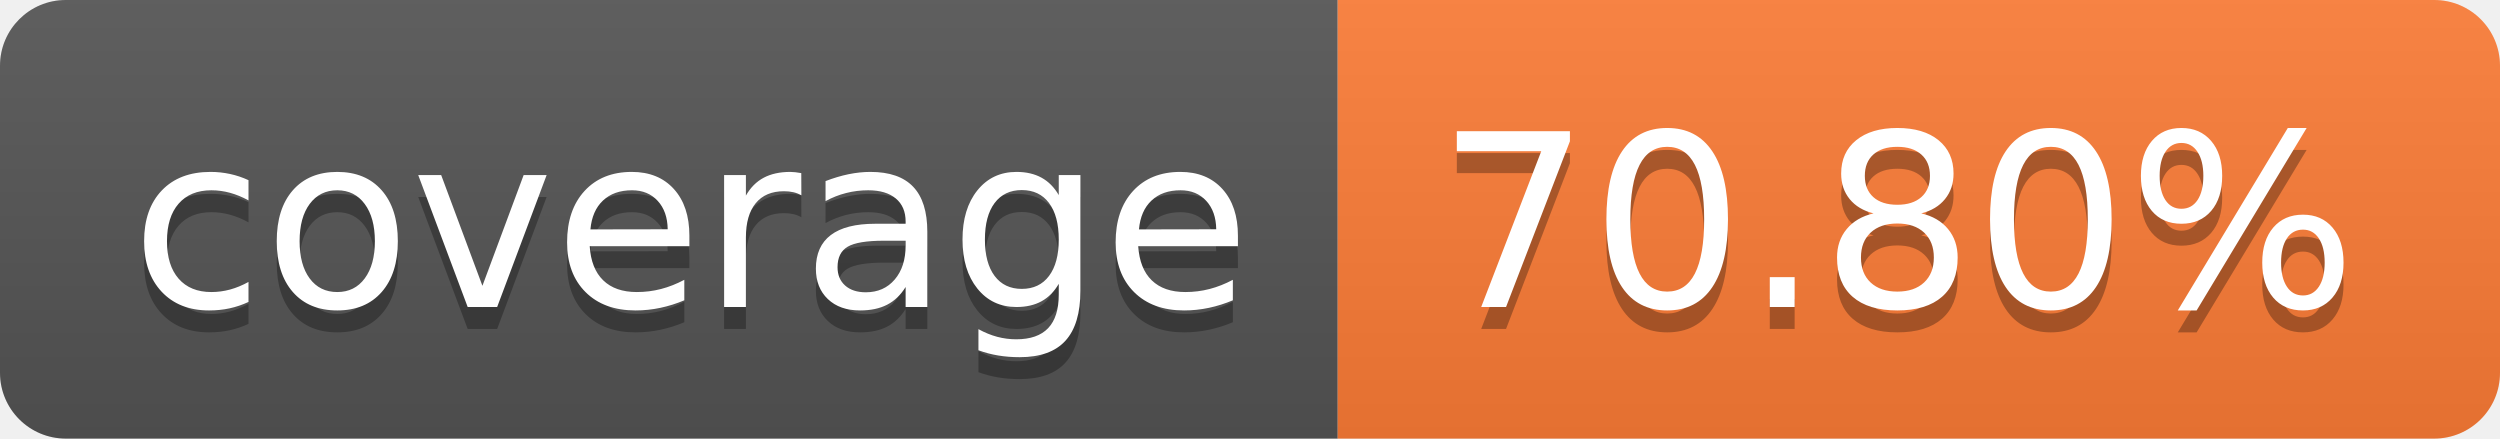
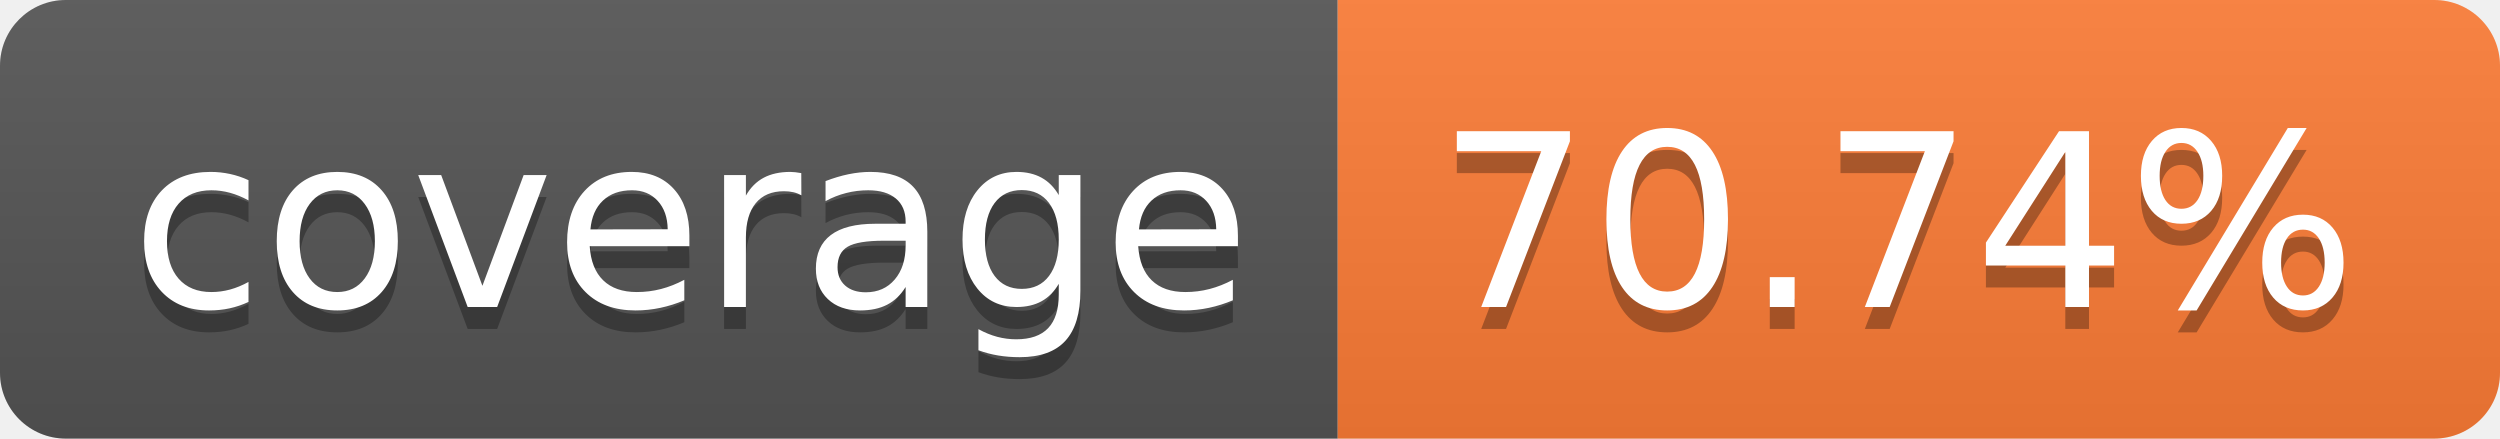
- <svg xmlns="http://www.w3.org/2000/svg" width="114" height="20" role="img" aria-label="coverage: 70.80%">
+ <svg xmlns="http://www.w3.org/2000/svg" width="114" height="20" role="img" aria-label="coverage: 70.74%">
  <linearGradient id="s" x2="0" y2="100%">
    <stop offset="0" stop-color="#bbb" stop-opacity=".1" />
    <stop offset="1" stop-opacity=".1" />
  </linearGradient>
  <clipPath id="r">
    <rect width="114" height="20" rx="3" fill="#fff" />
  </clipPath>
  <g clip-path="url(#r)">
    <rect width="61" height="20" fill="#555" />
    <rect x="61" width="53" height="20" fill="#fe7d37" />
    <rect width="114" height="20" fill="url(#s)" />
  </g>
  <g fill="#fff" text-anchor="middle" font-family="Verdana,Geneva,DejaVu Sans,sans-serif" text-rendering="geometricPrecision" font-size="110">
    <text aria-hidden="true" x="315" y="150" fill="#010101" fill-opacity=".3" transform="scale(.1)" textLength="510">coverage</text>
    <text x="315" y="140" transform="scale(.1)" fill="#fff" textLength="510">coverage</text>
-     <text aria-hidden="true" x="865" y="150" fill="#010101" fill-opacity=".3" transform="scale(.1)" textLength="430">70.80%</text>
-     <text x="865" y="140" transform="scale(.1)" fill="#fff" textLength="430">70.80%</text>
+     <text aria-hidden="true" x="865" y="150" fill="#010101" fill-opacity=".3" transform="scale(.1)" textLength="430">70.74%</text>
+     <text x="865" y="140" transform="scale(.1)" fill="#fff" textLength="430">70.74%</text>
  </g>
</svg>
